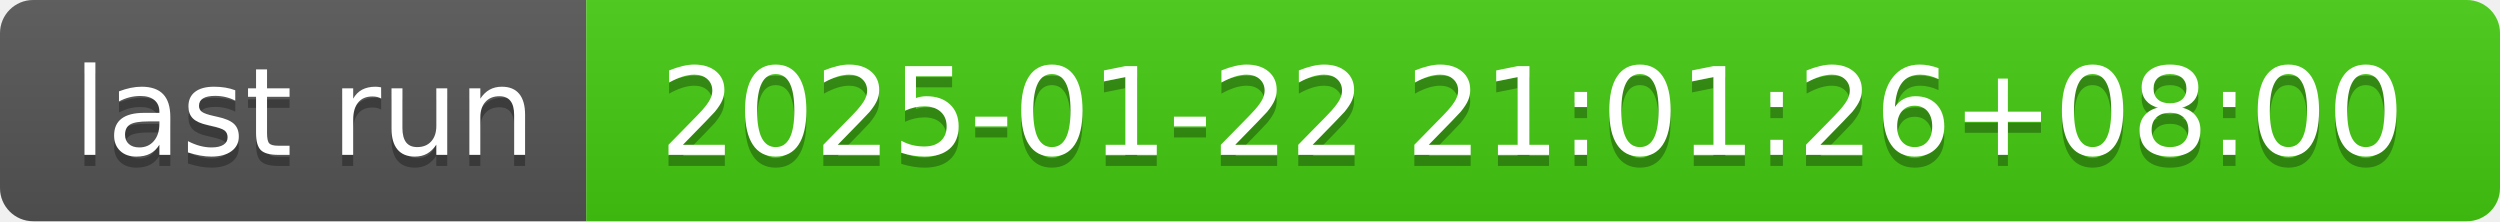
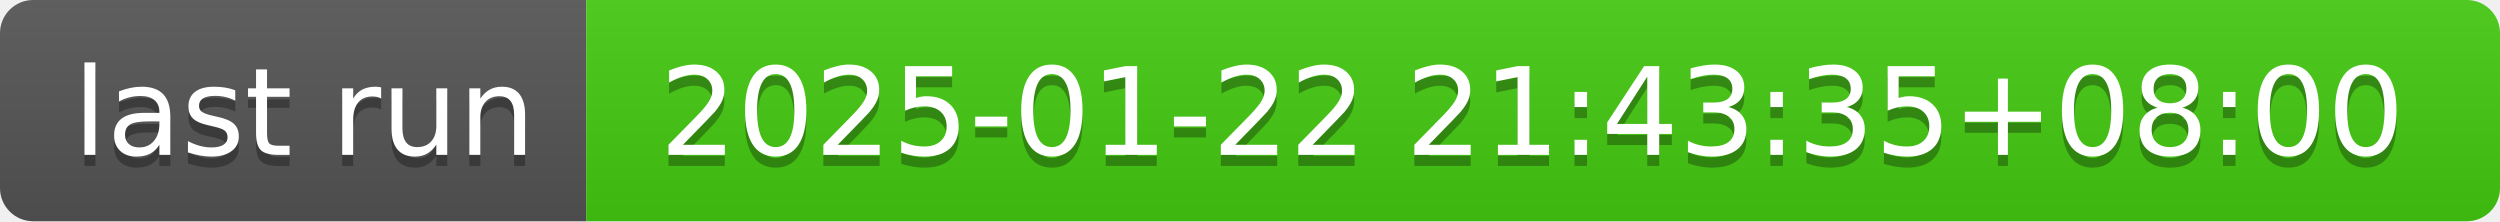
- <svg xmlns="http://www.w3.org/2000/svg" width="226" height="20" role="img" aria-label="last run: 2025-01-22 21:01:26+08:00">
+ <svg xmlns="http://www.w3.org/2000/svg" width="226" height="20" role="img" aria-label="last run: 2025-01-22 21:43:35+08:00">
  <linearGradient id="s" x2="0" y2="100%">
    <stop offset="0" stop-color="#bbb" stop-opacity=".1" />
    <stop offset="1" stop-opacity=".1" />
  </linearGradient>
  <clipPath id="r">
    <rect width="226" height="20" rx="3" fill="#fff" />
  </clipPath>
  <g clip-path="url(#r)">
    <rect width="53" height="20" fill="#555" />
    <rect x="53" width="173" height="20" fill="#4c1" />
    <rect width="226" height="20" fill="url(#s)" />
  </g>
  <g fill="#fff" text-anchor="middle" font-family="Verdana,Geneva,DejaVu Sans,sans-serif" text-rendering="geometricPrecision" font-size="110">
    <text aria-hidden="true" x="275" y="150" fill="#010101" fill-opacity=".3" transform="scale(.1)" textLength="430">last run</text>
    <text x="275" y="140" transform="scale(.1)" fill="#fff" textLength="430">last run</text>
-     <text aria-hidden="true" x="1385" y="150" fill="#010101" fill-opacity=".3" transform="scale(.1)" textLength="1630">2025-01-22 21:01:26+08:00</text>
-     <text x="1385" y="140" transform="scale(.1)" fill="#fff" textLength="1630">2025-01-22 21:01:26+08:00</text>
+     <text aria-hidden="true" x="1385" y="150" fill="#010101" fill-opacity=".3" transform="scale(.1)" textLength="1630">2025-01-22 21:43:35+08:00</text>
+     <text x="1385" y="140" transform="scale(.1)" fill="#fff" textLength="1630">2025-01-22 21:43:35+08:00</text>
  </g>
</svg>
